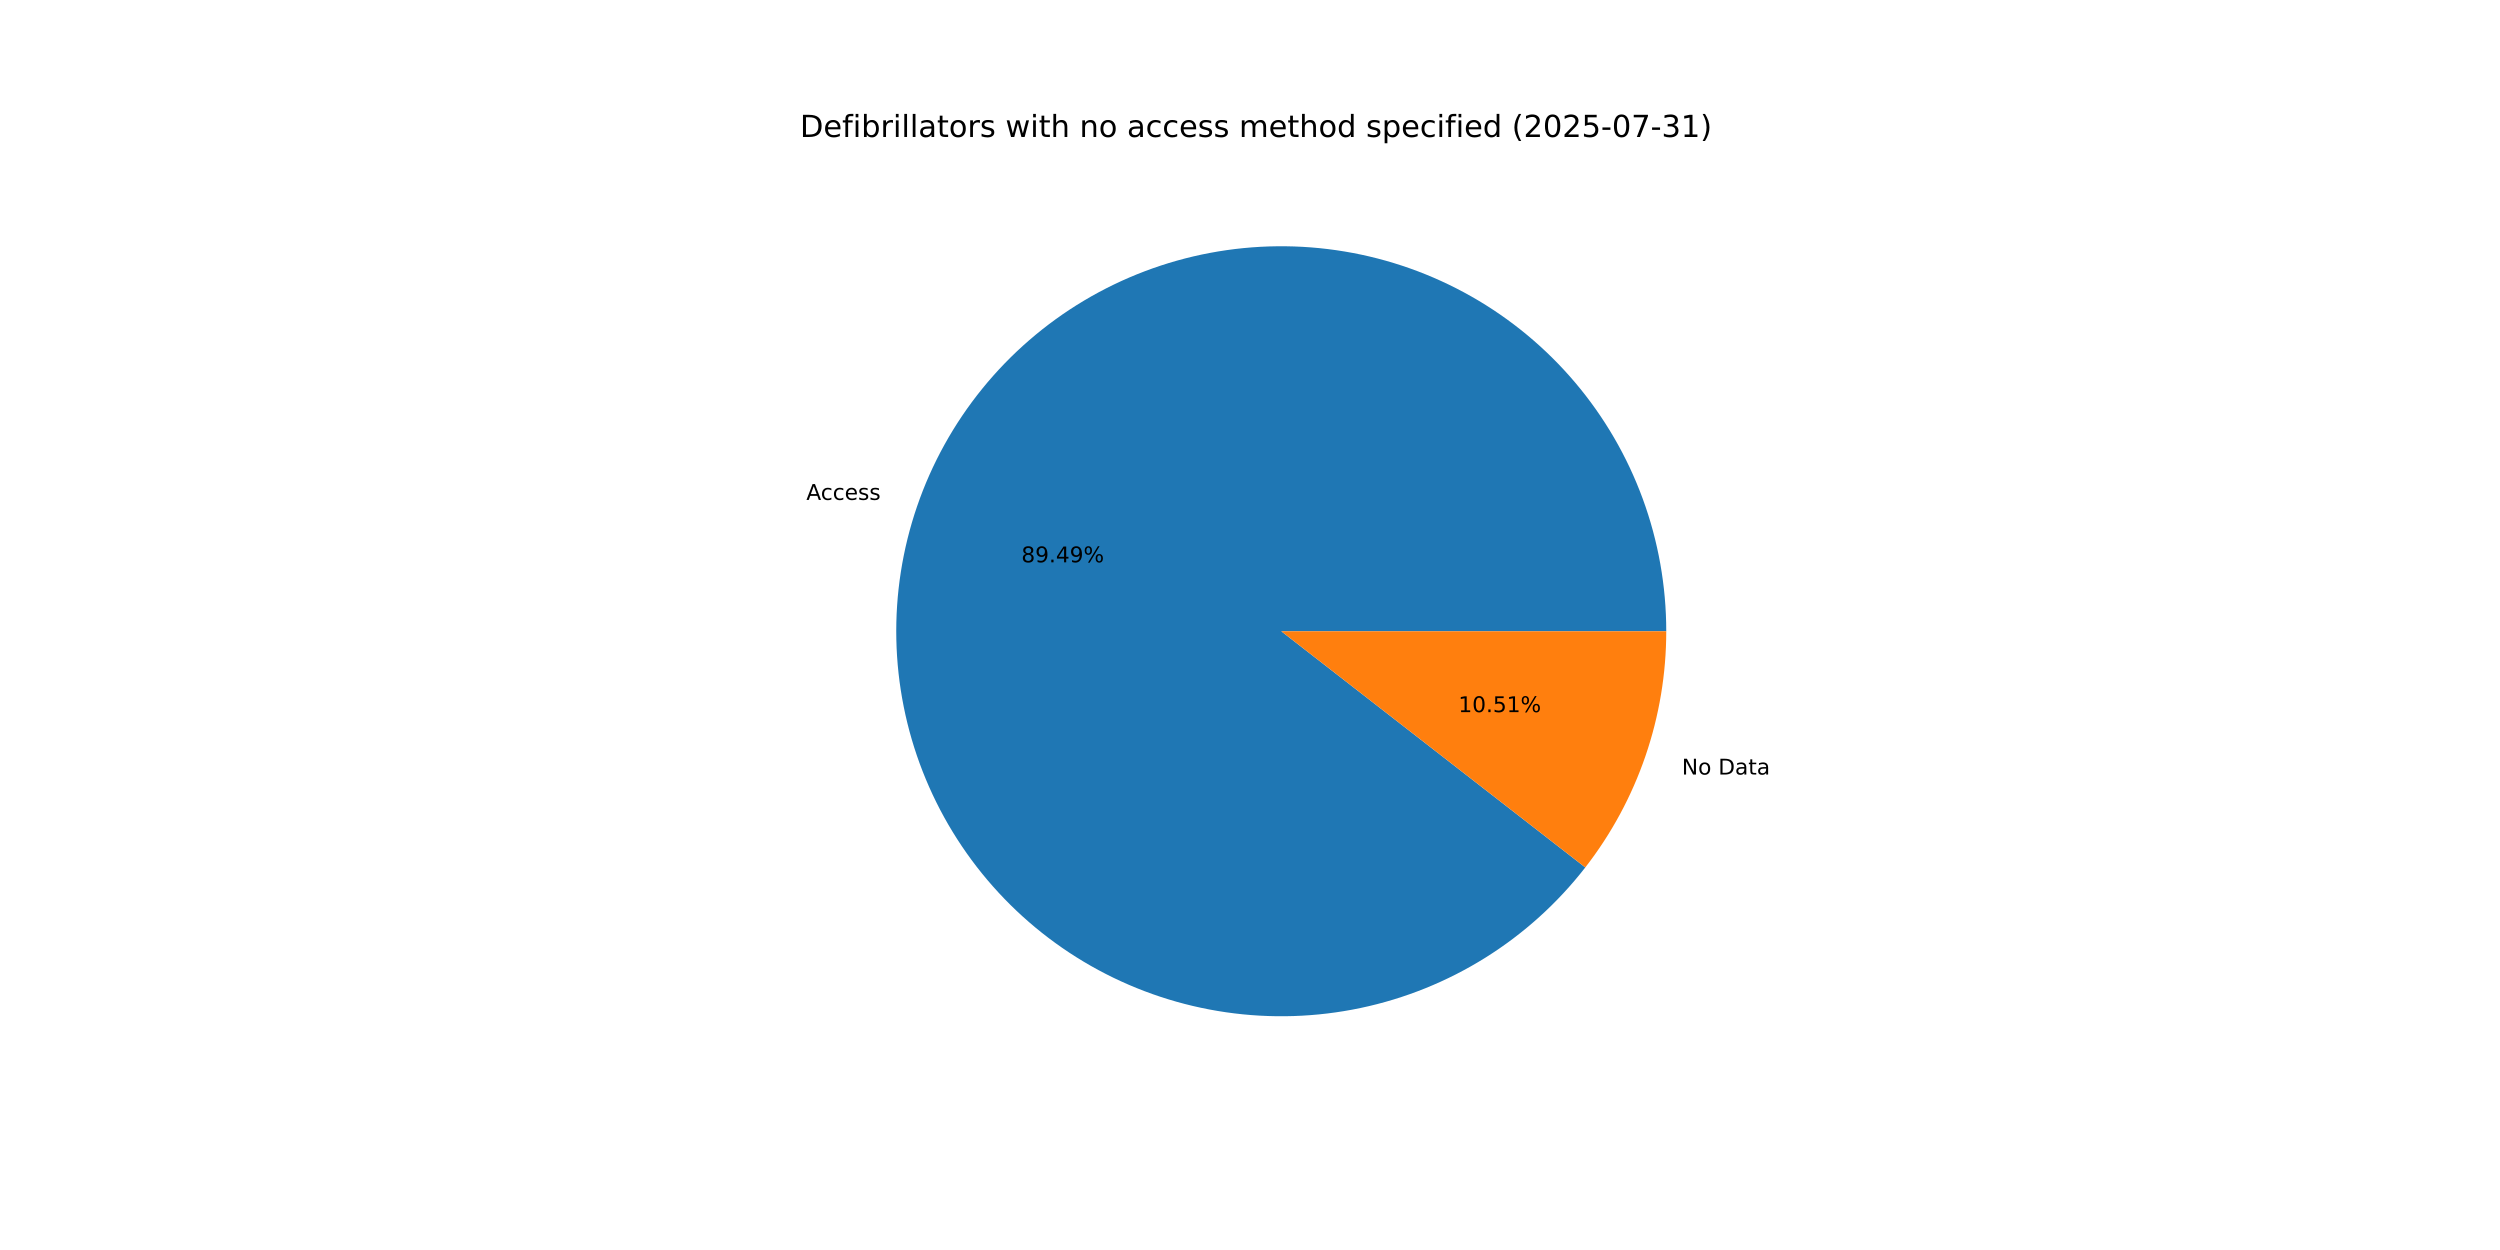
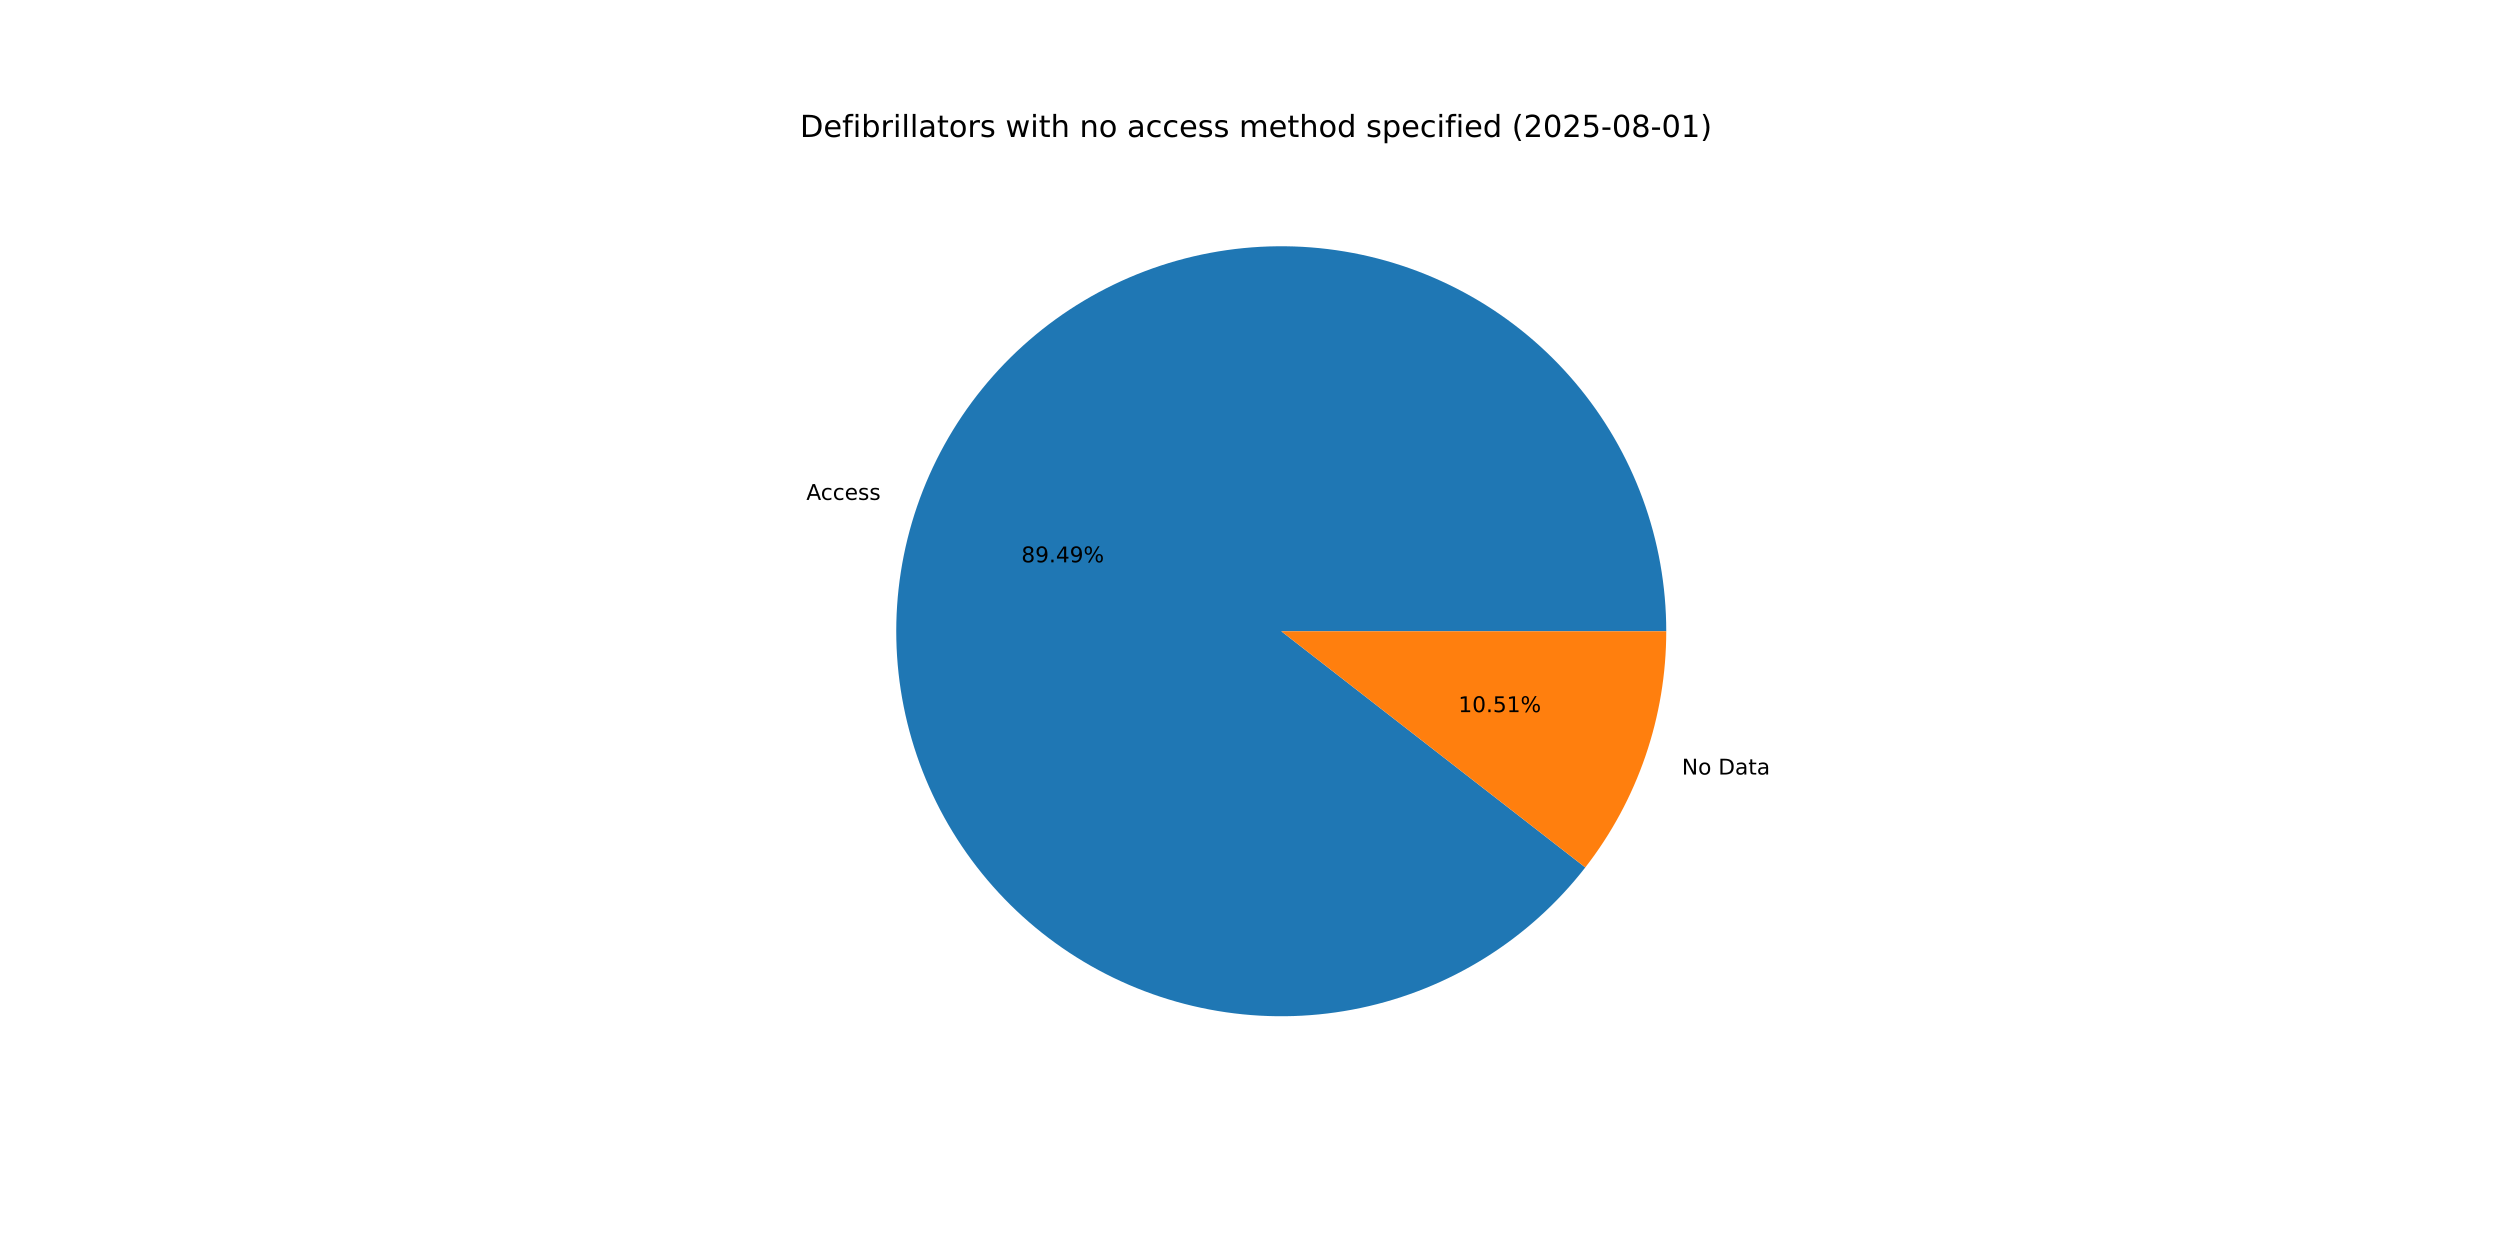
<svg xmlns="http://www.w3.org/2000/svg" xmlns:xlink="http://www.w3.org/1999/xlink" width="1152pt" height="576pt" viewBox="0 0 1152 576" version="1.1">
  <defs>
    <style type="text/css">*{stroke-linejoin: round; stroke-linecap: butt}</style>
  </defs>
  <g id="figure_1">
    <g id="patch_1">
      <path d="M 0 576  L 1152 576  L 1152 0  L 0 0  z " style="fill: #ffffff" />
    </g>
    <g id="axes_1">
      <g id="patch_2">
        <path d="M 767.808 290.88  C 767.808 270.045 764.138 249.372 756.966 229.811  C 749.794 210.249 739.231 192.103 725.764 176.206  C 712.297 160.309 696.133 146.907 678.017 136.618  C 659.9 126.328 640.112 119.309 619.56 115.885  C 599.009 112.46 578.014 112.683 557.539 116.542  C 537.065 120.401 517.43 127.837 499.535 138.508  C 481.64 149.18 465.765 162.92 452.637 179.099  C 439.509 195.278 429.334 213.644 422.578 233.353  C 415.822 253.062 412.59 273.808 413.032 294.638  C 413.473 315.468 417.581 336.059 425.165 355.464  C 432.75 374.869 443.694 392.788 457.496 408.396  C 471.297 424.004 487.74 437.06 506.071 446.964  C 524.401 456.868 544.334 463.465 564.953 466.454  C 585.573 469.442 606.558 468.775 626.946 464.483  C 647.334 460.191 666.808 452.341 684.472 441.293  C 702.137 430.245 717.718 416.171 730.5 399.718  L 590.4 290.88  z " style="fill: #1f77b4" />
      </g>
      <g id="patch_3">
        <path d="M 730.5 399.718  C 742.508 384.261 751.875 366.923 758.222 348.407  C 764.569 329.892 767.808 310.453 767.808 290.88  L 590.4 290.88  z " style="fill: #ff7f0e" />
      </g>
      <g id="matplotlib.axis_1" />
      <g id="matplotlib.axis_2" />
      <g id="text_1">
        <g transform="translate(371.5614 230.3595) scale(0.1 -0.1)">
          <defs>
            <path id="DejaVuSans-41" d="M 2188 4044  L 1331 1722  L 3047 1722  L 2188 4044  z M 1831 4666  L 2547 4666  L 4325 0  L 3669 0  L 3244 1197  L 1141 1197  L 716 0  L 50 0  L 1831 4666  z " transform="scale(0.015625)" />
            <path id="DejaVuSans-63" d="M 3122 3366  L 3122 2828  Q 2878 2963 2633 3030  Q 2388 3097 2138 3097  Q 1578 3097 1268 2742  Q 959 2388 959 1747  Q 959 1106 1268 751  Q 1578 397 2138 397  Q 2388 397 2633 464  Q 2878 531 3122 666  L 3122 134  Q 2881 22 2623 -34  Q 2366 -91 2075 -91  Q 1284 -91 818 406  Q 353 903 353 1747  Q 353 2603 823 3093  Q 1294 3584 2113 3584  Q 2378 3584 2631 3529  Q 2884 3475 3122 3366  z " transform="scale(0.015625)" />
            <path id="DejaVuSans-65" d="M 3597 1894  L 3597 1613  L 953 1613  Q 991 1019 1311 708  Q 1631 397 2203 397  Q 2534 397 2845 478  Q 3156 559 3463 722  L 3463 178  Q 3153 47 2828 -22  Q 2503 -91 2169 -91  Q 1331 -91 842 396  Q 353 884 353 1716  Q 353 2575 817 3079  Q 1281 3584 2069 3584  Q 2775 3584 3186 3129  Q 3597 2675 3597 1894  z M 3022 2063  Q 3016 2534 2758 2815  Q 2500 3097 2075 3097  Q 1594 3097 1305 2825  Q 1016 2553 972 2059  L 3022 2063  z " transform="scale(0.015625)" />
            <path id="DejaVuSans-73" d="M 2834 3397  L 2834 2853  Q 2591 2978 2328 3040  Q 2066 3103 1784 3103  Q 1356 3103 1142 2972  Q 928 2841 928 2578  Q 928 2378 1081 2264  Q 1234 2150 1697 2047  L 1894 2003  Q 2506 1872 2764 1633  Q 3022 1394 3022 966  Q 3022 478 2636 193  Q 2250 -91 1575 -91  Q 1294 -91 989 -36  Q 684 19 347 128  L 347 722  Q 666 556 975 473  Q 1284 391 1588 391  Q 1994 391 2212 530  Q 2431 669 2431 922  Q 2431 1156 2273 1281  Q 2116 1406 1581 1522  L 1381 1569  Q 847 1681 609 1914  Q 372 2147 372 2553  Q 372 3047 722 3315  Q 1072 3584 1716 3584  Q 2034 3584 2315 3537  Q 2597 3491 2834 3397  z " transform="scale(0.015625)" />
          </defs>
          <use xlink:href="#DejaVuSans-41" />
          <use xlink:href="#DejaVuSans-63" x="66.658" />
          <use xlink:href="#DejaVuSans-63" x="121.639" />
          <use xlink:href="#DejaVuSans-65" x="176.619" />
          <use xlink:href="#DejaVuSans-73" x="238.143" />
          <use xlink:href="#DejaVuSans-73" x="290.242" />
        </g>
      </g>
      <g id="text_2">
        <g transform="translate(470.6419 259.1231) scale(0.1 -0.1)">
          <defs>
            <path id="DejaVuSans-38" d="M 2034 2216  Q 1584 2216 1326 1975  Q 1069 1734 1069 1313  Q 1069 891 1326 650  Q 1584 409 2034 409  Q 2484 409 2743 651  Q 3003 894 3003 1313  Q 3003 1734 2745 1975  Q 2488 2216 2034 2216  z M 1403 2484  Q 997 2584 770 2862  Q 544 3141 544 3541  Q 544 4100 942 4425  Q 1341 4750 2034 4750  Q 2731 4750 3128 4425  Q 3525 4100 3525 3541  Q 3525 3141 3298 2862  Q 3072 2584 2669 2484  Q 3125 2378 3379 2068  Q 3634 1759 3634 1313  Q 3634 634 3220 271  Q 2806 -91 2034 -91  Q 1263 -91 848 271  Q 434 634 434 1313  Q 434 1759 690 2068  Q 947 2378 1403 2484  z M 1172 3481  Q 1172 3119 1398 2916  Q 1625 2713 2034 2713  Q 2441 2713 2670 2916  Q 2900 3119 2900 3481  Q 2900 3844 2670 4047  Q 2441 4250 2034 4250  Q 1625 4250 1398 4047  Q 1172 3844 1172 3481  z " transform="scale(0.015625)" />
            <path id="DejaVuSans-39" d="M 703 97  L 703 672  Q 941 559 1184 500  Q 1428 441 1663 441  Q 2288 441 2617 861  Q 2947 1281 2994 2138  Q 2813 1869 2534 1725  Q 2256 1581 1919 1581  Q 1219 1581 811 2004  Q 403 2428 403 3163  Q 403 3881 828 4315  Q 1253 4750 1959 4750  Q 2769 4750 3195 4129  Q 3622 3509 3622 2328  Q 3622 1225 3098 567  Q 2575 -91 1691 -91  Q 1453 -91 1209 -44  Q 966 3 703 97  z M 1959 2075  Q 2384 2075 2632 2365  Q 2881 2656 2881 3163  Q 2881 3666 2632 3958  Q 2384 4250 1959 4250  Q 1534 4250 1286 3958  Q 1038 3666 1038 3163  Q 1038 2656 1286 2365  Q 1534 2075 1959 2075  z " transform="scale(0.015625)" />
            <path id="DejaVuSans-2e" d="M 684 794  L 1344 794  L 1344 0  L 684 0  L 684 794  z " transform="scale(0.015625)" />
            <path id="DejaVuSans-34" d="M 2419 4116  L 825 1625  L 2419 1625  L 2419 4116  z M 2253 4666  L 3047 4666  L 3047 1625  L 3713 1625  L 3713 1100  L 3047 1100  L 3047 0  L 2419 0  L 2419 1100  L 313 1100  L 313 1709  L 2253 4666  z " transform="scale(0.015625)" />
            <path id="DejaVuSans-25" d="M 4653 2053  Q 4381 2053 4226 1822  Q 4072 1591 4072 1178  Q 4072 772 4226 539  Q 4381 306 4653 306  Q 4919 306 5073 539  Q 5228 772 5228 1178  Q 5228 1588 5073 1820  Q 4919 2053 4653 2053  z M 4653 2450  Q 5147 2450 5437 2106  Q 5728 1763 5728 1178  Q 5728 594 5436 251  Q 5144 -91 4653 -91  Q 4153 -91 3862 251  Q 3572 594 3572 1178  Q 3572 1766 3864 2108  Q 4156 2450 4653 2450  z M 1428 4353  Q 1159 4353 1004 4120  Q 850 3888 850 3481  Q 850 3069 1003 2837  Q 1156 2606 1428 2606  Q 1700 2606 1854 2837  Q 2009 3069 2009 3481  Q 2009 3884 1853 4118  Q 1697 4353 1428 4353  z M 4250 4750  L 4750 4750  L 1831 -91  L 1331 -91  L 4250 4750  z M 1428 4750  Q 1922 4750 2215 4408  Q 2509 4066 2509 3481  Q 2509 2891 2217 2550  Q 1925 2209 1428 2209  Q 931 2209 642 2551  Q 353 2894 353 3481  Q 353 4063 643 4406  Q 934 4750 1428 4750  z " transform="scale(0.015625)" />
          </defs>
          <use xlink:href="#DejaVuSans-38" />
          <use xlink:href="#DejaVuSans-39" x="63.623" />
          <use xlink:href="#DejaVuSans-2e" x="127.246" />
          <use xlink:href="#DejaVuSans-34" x="159.033" />
          <use xlink:href="#DejaVuSans-39" x="222.656" />
          <use xlink:href="#DejaVuSans-25" x="286.279" />
        </g>
      </g>
      <g id="text_3">
        <g transform="translate(775.0042 356.9192) scale(0.1 -0.1)">
          <defs>
            <path id="DejaVuSans-4e" d="M 628 4666  L 1478 4666  L 3547 763  L 3547 4666  L 4159 4666  L 4159 0  L 3309 0  L 1241 3903  L 1241 0  L 628 0  L 628 4666  z " transform="scale(0.015625)" />
            <path id="DejaVuSans-6f" d="M 1959 3097  Q 1497 3097 1228 2736  Q 959 2375 959 1747  Q 959 1119 1226 758  Q 1494 397 1959 397  Q 2419 397 2687 759  Q 2956 1122 2956 1747  Q 2956 2369 2687 2733  Q 2419 3097 1959 3097  z M 1959 3584  Q 2709 3584 3137 3096  Q 3566 2609 3566 1747  Q 3566 888 3137 398  Q 2709 -91 1959 -91  Q 1206 -91 779 398  Q 353 888 353 1747  Q 353 2609 779 3096  Q 1206 3584 1959 3584  z " transform="scale(0.015625)" />
            <path id="DejaVuSans-20" transform="scale(0.015625)" />
            <path id="DejaVuSans-44" d="M 1259 4147  L 1259 519  L 2022 519  Q 2988 519 3436 956  Q 3884 1394 3884 2338  Q 3884 3275 3436 3711  Q 2988 4147 2022 4147  L 1259 4147  z M 628 4666  L 1925 4666  Q 3281 4666 3915 4102  Q 4550 3538 4550 2338  Q 4550 1131 3912 565  Q 3275 0 1925 0  L 628 0  L 628 4666  z " transform="scale(0.015625)" />
            <path id="DejaVuSans-61" d="M 2194 1759  Q 1497 1759 1228 1600  Q 959 1441 959 1056  Q 959 750 1161 570  Q 1363 391 1709 391  Q 2188 391 2477 730  Q 2766 1069 2766 1631  L 2766 1759  L 2194 1759  z M 3341 1997  L 3341 0  L 2766 0  L 2766 531  Q 2569 213 2275 61  Q 1981 -91 1556 -91  Q 1019 -91 701 211  Q 384 513 384 1019  Q 384 1609 779 1909  Q 1175 2209 1959 2209  L 2766 2209  L 2766 2266  Q 2766 2663 2505 2880  Q 2244 3097 1772 3097  Q 1472 3097 1187 3025  Q 903 2953 641 2809  L 641 3341  Q 956 3463 1253 3523  Q 1550 3584 1831 3584  Q 2591 3584 2966 3190  Q 3341 2797 3341 1997  z " transform="scale(0.015625)" />
            <path id="DejaVuSans-74" d="M 1172 4494  L 1172 3500  L 2356 3500  L 2356 3053  L 1172 3053  L 1172 1153  Q 1172 725 1289 603  Q 1406 481 1766 481  L 2356 481  L 2356 0  L 1766 0  Q 1100 0 847 248  Q 594 497 594 1153  L 594 3053  L 172 3053  L 172 3500  L 594 3500  L 594 4494  L 1172 4494  z " transform="scale(0.015625)" />
          </defs>
          <use xlink:href="#DejaVuSans-4e" />
          <use xlink:href="#DejaVuSans-6f" x="74.805" />
          <use xlink:href="#DejaVuSans-20" x="135.986" />
          <use xlink:href="#DejaVuSans-44" x="167.773" />
          <use xlink:href="#DejaVuSans-61" x="244.775" />
          <use xlink:href="#DejaVuSans-74" x="306.055" />
          <use xlink:href="#DejaVuSans-61" x="345.264" />
        </g>
      </g>
      <g id="text_4">
        <g transform="translate(672.0284 328.1557) scale(0.1 -0.1)">
          <defs>
            <path id="DejaVuSans-31" d="M 794 531  L 1825 531  L 1825 4091  L 703 3866  L 703 4441  L 1819 4666  L 2450 4666  L 2450 531  L 3481 531  L 3481 0  L 794 0  L 794 531  z " transform="scale(0.015625)" />
            <path id="DejaVuSans-30" d="M 2034 4250  Q 1547 4250 1301 3770  Q 1056 3291 1056 2328  Q 1056 1369 1301 889  Q 1547 409 2034 409  Q 2525 409 2770 889  Q 3016 1369 3016 2328  Q 3016 3291 2770 3770  Q 2525 4250 2034 4250  z M 2034 4750  Q 2819 4750 3233 4129  Q 3647 3509 3647 2328  Q 3647 1150 3233 529  Q 2819 -91 2034 -91  Q 1250 -91 836 529  Q 422 1150 422 2328  Q 422 3509 836 4129  Q 1250 4750 2034 4750  z " transform="scale(0.015625)" />
            <path id="DejaVuSans-35" d="M 691 4666  L 3169 4666  L 3169 4134  L 1269 4134  L 1269 2991  Q 1406 3038 1543 3061  Q 1681 3084 1819 3084  Q 2600 3084 3056 2656  Q 3513 2228 3513 1497  Q 3513 744 3044 326  Q 2575 -91 1722 -91  Q 1428 -91 1123 -41  Q 819 9 494 109  L 494 744  Q 775 591 1075 516  Q 1375 441 1709 441  Q 2250 441 2565 725  Q 2881 1009 2881 1497  Q 2881 1984 2565 2268  Q 2250 2553 1709 2553  Q 1456 2553 1204 2497  Q 953 2441 691 2322  L 691 4666  z " transform="scale(0.015625)" />
          </defs>
          <use xlink:href="#DejaVuSans-31" />
          <use xlink:href="#DejaVuSans-30" x="63.623" />
          <use xlink:href="#DejaVuSans-2e" x="127.246" />
          <use xlink:href="#DejaVuSans-35" x="159.033" />
          <use xlink:href="#DejaVuSans-31" x="222.656" />
          <use xlink:href="#DejaVuSans-25" x="286.279" />
        </g>
      </g>
      <g id="text_5">
        <g transform="translate(368.64 63.12) scale(0.14 -0.14)">
          <defs>
            <path id="DejaVuSans-66" d="M 2375 4863  L 2375 4384  L 1825 4384  Q 1516 4384 1395 4259  Q 1275 4134 1275 3809  L 1275 3500  L 2222 3500  L 2222 3053  L 1275 3053  L 1275 0  L 697 0  L 697 3053  L 147 3053  L 147 3500  L 697 3500  L 697 3744  Q 697 4328 969 4595  Q 1241 4863 1831 4863  L 2375 4863  z " transform="scale(0.015625)" />
            <path id="DejaVuSans-69" d="M 603 3500  L 1178 3500  L 1178 0  L 603 0  L 603 3500  z M 603 4863  L 1178 4863  L 1178 4134  L 603 4134  L 603 4863  z " transform="scale(0.015625)" />
            <path id="DejaVuSans-62" d="M 3116 1747  Q 3116 2381 2855 2742  Q 2594 3103 2138 3103  Q 1681 3103 1420 2742  Q 1159 2381 1159 1747  Q 1159 1113 1420 752  Q 1681 391 2138 391  Q 2594 391 2855 752  Q 3116 1113 3116 1747  z M 1159 2969  Q 1341 3281 1617 3432  Q 1894 3584 2278 3584  Q 2916 3584 3314 3078  Q 3713 2572 3713 1747  Q 3713 922 3314 415  Q 2916 -91 2278 -91  Q 1894 -91 1617 61  Q 1341 213 1159 525  L 1159 0  L 581 0  L 581 4863  L 1159 4863  L 1159 2969  z " transform="scale(0.015625)" />
            <path id="DejaVuSans-72" d="M 2631 2963  Q 2534 3019 2420 3045  Q 2306 3072 2169 3072  Q 1681 3072 1420 2755  Q 1159 2438 1159 1844  L 1159 0  L 581 0  L 581 3500  L 1159 3500  L 1159 2956  Q 1341 3275 1631 3429  Q 1922 3584 2338 3584  Q 2397 3584 2469 3576  Q 2541 3569 2628 3553  L 2631 2963  z " transform="scale(0.015625)" />
            <path id="DejaVuSans-6c" d="M 603 4863  L 1178 4863  L 1178 0  L 603 0  L 603 4863  z " transform="scale(0.015625)" />
            <path id="DejaVuSans-77" d="M 269 3500  L 844 3500  L 1563 769  L 2278 3500  L 2956 3500  L 3675 769  L 4391 3500  L 4966 3500  L 4050 0  L 3372 0  L 2619 2869  L 1863 0  L 1184 0  L 269 3500  z " transform="scale(0.015625)" />
            <path id="DejaVuSans-68" d="M 3513 2113  L 3513 0  L 2938 0  L 2938 2094  Q 2938 2591 2744 2837  Q 2550 3084 2163 3084  Q 1697 3084 1428 2787  Q 1159 2491 1159 1978  L 1159 0  L 581 0  L 581 4863  L 1159 4863  L 1159 2956  Q 1366 3272 1645 3428  Q 1925 3584 2291 3584  Q 2894 3584 3203 3211  Q 3513 2838 3513 2113  z " transform="scale(0.015625)" />
            <path id="DejaVuSans-6e" d="M 3513 2113  L 3513 0  L 2938 0  L 2938 2094  Q 2938 2591 2744 2837  Q 2550 3084 2163 3084  Q 1697 3084 1428 2787  Q 1159 2491 1159 1978  L 1159 0  L 581 0  L 581 3500  L 1159 3500  L 1159 2956  Q 1366 3272 1645 3428  Q 1925 3584 2291 3584  Q 2894 3584 3203 3211  Q 3513 2838 3513 2113  z " transform="scale(0.015625)" />
            <path id="DejaVuSans-6d" d="M 3328 2828  Q 3544 3216 3844 3400  Q 4144 3584 4550 3584  Q 5097 3584 5394 3201  Q 5691 2819 5691 2113  L 5691 0  L 5113 0  L 5113 2094  Q 5113 2597 4934 2840  Q 4756 3084 4391 3084  Q 3944 3084 3684 2787  Q 3425 2491 3425 1978  L 3425 0  L 2847 0  L 2847 2094  Q 2847 2600 2669 2842  Q 2491 3084 2119 3084  Q 1678 3084 1418 2786  Q 1159 2488 1159 1978  L 1159 0  L 581 0  L 581 3500  L 1159 3500  L 1159 2956  Q 1356 3278 1631 3431  Q 1906 3584 2284 3584  Q 2666 3584 2933 3390  Q 3200 3197 3328 2828  z " transform="scale(0.015625)" />
            <path id="DejaVuSans-64" d="M 2906 2969  L 2906 4863  L 3481 4863  L 3481 0  L 2906 0  L 2906 525  Q 2725 213 2448 61  Q 2172 -91 1784 -91  Q 1150 -91 751 415  Q 353 922 353 1747  Q 353 2572 751 3078  Q 1150 3584 1784 3584  Q 2172 3584 2448 3432  Q 2725 3281 2906 2969  z M 947 1747  Q 947 1113 1208 752  Q 1469 391 1925 391  Q 2381 391 2643 752  Q 2906 1113 2906 1747  Q 2906 2381 2643 2742  Q 2381 3103 1925 3103  Q 1469 3103 1208 2742  Q 947 2381 947 1747  z " transform="scale(0.015625)" />
            <path id="DejaVuSans-70" d="M 1159 525  L 1159 -1331  L 581 -1331  L 581 3500  L 1159 3500  L 1159 2969  Q 1341 3281 1617 3432  Q 1894 3584 2278 3584  Q 2916 3584 3314 3078  Q 3713 2572 3713 1747  Q 3713 922 3314 415  Q 2916 -91 2278 -91  Q 1894 -91 1617 61  Q 1341 213 1159 525  z M 3116 1747  Q 3116 2381 2855 2742  Q 2594 3103 2138 3103  Q 1681 3103 1420 2742  Q 1159 2381 1159 1747  Q 1159 1113 1420 752  Q 1681 391 2138 391  Q 2594 391 2855 752  Q 3116 1113 3116 1747  z " transform="scale(0.015625)" />
            <path id="DejaVuSans-28" d="M 1984 4856  Q 1566 4138 1362 3434  Q 1159 2731 1159 2009  Q 1159 1288 1364 580  Q 1569 -128 1984 -844  L 1484 -844  Q 1016 -109 783 600  Q 550 1309 550 2009  Q 550 2706 781 3412  Q 1013 4119 1484 4856  L 1984 4856  z " transform="scale(0.015625)" />
            <path id="DejaVuSans-32" d="M 1228 531  L 3431 531  L 3431 0  L 469 0  L 469 531  Q 828 903 1448 1529  Q 2069 2156 2228 2338  Q 2531 2678 2651 2914  Q 2772 3150 2772 3378  Q 2772 3750 2511 3984  Q 2250 4219 1831 4219  Q 1534 4219 1204 4116  Q 875 4013 500 3803  L 500 4441  Q 881 4594 1212 4672  Q 1544 4750 1819 4750  Q 2544 4750 2975 4387  Q 3406 4025 3406 3419  Q 3406 3131 3298 2873  Q 3191 2616 2906 2266  Q 2828 2175 2409 1742  Q 1991 1309 1228 531  z " transform="scale(0.015625)" />
            <path id="DejaVuSans-2d" d="M 313 2009  L 1997 2009  L 1997 1497  L 313 1497  L 313 2009  z " transform="scale(0.015625)" />
-             <path id="DejaVuSans-37" d="M 525 4666  L 3525 4666  L 3525 4397  L 1831 0  L 1172 0  L 2766 4134  L 525 4134  L 525 4666  z " transform="scale(0.015625)" />
-             <path id="DejaVuSans-33" d="M 2597 2516  Q 3050 2419 3304 2112  Q 3559 1806 3559 1356  Q 3559 666 3084 287  Q 2609 -91 1734 -91  Q 1441 -91 1130 -33  Q 819 25 488 141  L 488 750  Q 750 597 1062 519  Q 1375 441 1716 441  Q 2309 441 2620 675  Q 2931 909 2931 1356  Q 2931 1769 2642 2001  Q 2353 2234 1838 2234  L 1294 2234  L 1294 2753  L 1863 2753  Q 2328 2753 2575 2939  Q 2822 3125 2822 3475  Q 2822 3834 2567 4026  Q 2313 4219 1838 4219  Q 1578 4219 1281 4162  Q 984 4106 628 3988  L 628 4550  Q 988 4650 1302 4700  Q 1616 4750 1894 4750  Q 2613 4750 3031 4423  Q 3450 4097 3450 3541  Q 3450 3153 3228 2886  Q 3006 2619 2597 2516  z " transform="scale(0.015625)" />
            <path id="DejaVuSans-29" d="M 513 4856  L 1013 4856  Q 1481 4119 1714 3412  Q 1947 2706 1947 2009  Q 1947 1309 1714 600  Q 1481 -109 1013 -844  L 513 -844  Q 928 -128 1133 580  Q 1338 1288 1338 2009  Q 1338 2731 1133 3434  Q 928 4138 513 4856  z " transform="scale(0.015625)" />
          </defs>
          <use xlink:href="#DejaVuSans-44" />
          <use xlink:href="#DejaVuSans-65" x="77.002" />
          <use xlink:href="#DejaVuSans-66" x="138.525" />
          <use xlink:href="#DejaVuSans-69" x="173.73" />
          <use xlink:href="#DejaVuSans-62" x="201.514" />
          <use xlink:href="#DejaVuSans-72" x="264.99" />
          <use xlink:href="#DejaVuSans-69" x="306.104" />
          <use xlink:href="#DejaVuSans-6c" x="333.887" />
          <use xlink:href="#DejaVuSans-6c" x="361.67" />
          <use xlink:href="#DejaVuSans-61" x="389.453" />
          <use xlink:href="#DejaVuSans-74" x="450.732" />
          <use xlink:href="#DejaVuSans-6f" x="489.941" />
          <use xlink:href="#DejaVuSans-72" x="551.123" />
          <use xlink:href="#DejaVuSans-73" x="592.236" />
          <use xlink:href="#DejaVuSans-20" x="644.336" />
          <use xlink:href="#DejaVuSans-77" x="676.123" />
          <use xlink:href="#DejaVuSans-69" x="757.91" />
          <use xlink:href="#DejaVuSans-74" x="785.693" />
          <use xlink:href="#DejaVuSans-68" x="824.902" />
          <use xlink:href="#DejaVuSans-20" x="888.281" />
          <use xlink:href="#DejaVuSans-6e" x="920.068" />
          <use xlink:href="#DejaVuSans-6f" x="983.447" />
          <use xlink:href="#DejaVuSans-20" x="1044.629" />
          <use xlink:href="#DejaVuSans-61" x="1076.416" />
          <use xlink:href="#DejaVuSans-63" x="1137.695" />
          <use xlink:href="#DejaVuSans-63" x="1192.676" />
          <use xlink:href="#DejaVuSans-65" x="1247.656" />
          <use xlink:href="#DejaVuSans-73" x="1309.18" />
          <use xlink:href="#DejaVuSans-73" x="1361.279" />
          <use xlink:href="#DejaVuSans-20" x="1413.379" />
          <use xlink:href="#DejaVuSans-6d" x="1445.166" />
          <use xlink:href="#DejaVuSans-65" x="1542.578" />
          <use xlink:href="#DejaVuSans-74" x="1604.102" />
          <use xlink:href="#DejaVuSans-68" x="1643.311" />
          <use xlink:href="#DejaVuSans-6f" x="1706.689" />
          <use xlink:href="#DejaVuSans-64" x="1767.871" />
          <use xlink:href="#DejaVuSans-20" x="1831.348" />
          <use xlink:href="#DejaVuSans-73" x="1863.135" />
          <use xlink:href="#DejaVuSans-70" x="1915.234" />
          <use xlink:href="#DejaVuSans-65" x="1978.711" />
          <use xlink:href="#DejaVuSans-63" x="2040.234" />
          <use xlink:href="#DejaVuSans-69" x="2095.215" />
          <use xlink:href="#DejaVuSans-66" x="2122.998" />
          <use xlink:href="#DejaVuSans-69" x="2158.203" />
          <use xlink:href="#DejaVuSans-65" x="2185.986" />
          <use xlink:href="#DejaVuSans-64" x="2247.51" />
          <use xlink:href="#DejaVuSans-20" x="2310.986" />
          <use xlink:href="#DejaVuSans-28" x="2342.773" />
          <use xlink:href="#DejaVuSans-32" x="2381.787" />
          <use xlink:href="#DejaVuSans-30" x="2445.41" />
          <use xlink:href="#DejaVuSans-32" x="2509.033" />
          <use xlink:href="#DejaVuSans-35" x="2572.656" />
          <use xlink:href="#DejaVuSans-2d" x="2636.279" />
          <use xlink:href="#DejaVuSans-30" x="2672.363" />
-           <use xlink:href="#DejaVuSans-37" x="2735.986" />
+           <use xlink:href="#DejaVuSans-38" x="2735.986" />
          <use xlink:href="#DejaVuSans-2d" x="2799.609" />
-           <use xlink:href="#DejaVuSans-33" x="2835.693" />
+           <use xlink:href="#DejaVuSans-30" x="2835.693" />
          <use xlink:href="#DejaVuSans-31" x="2899.316" />
          <use xlink:href="#DejaVuSans-29" x="2962.939" />
        </g>
      </g>
    </g>
  </g>
</svg>
